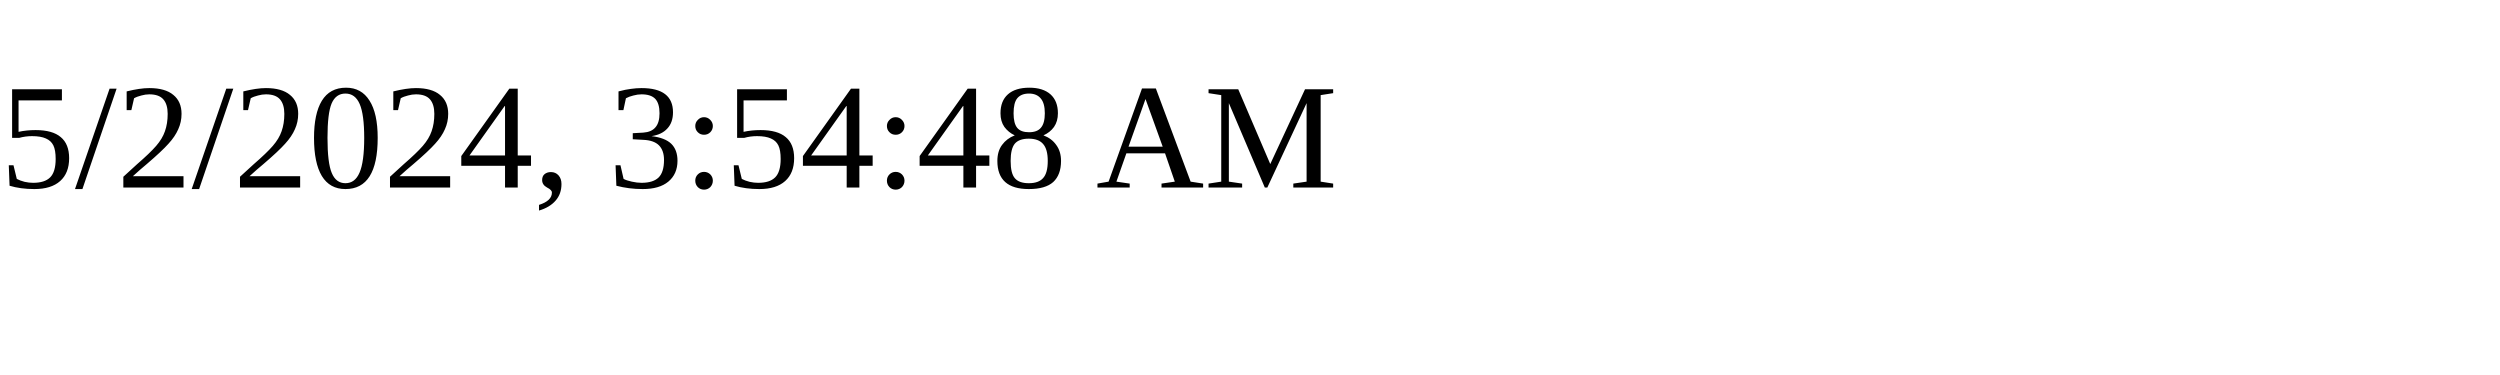
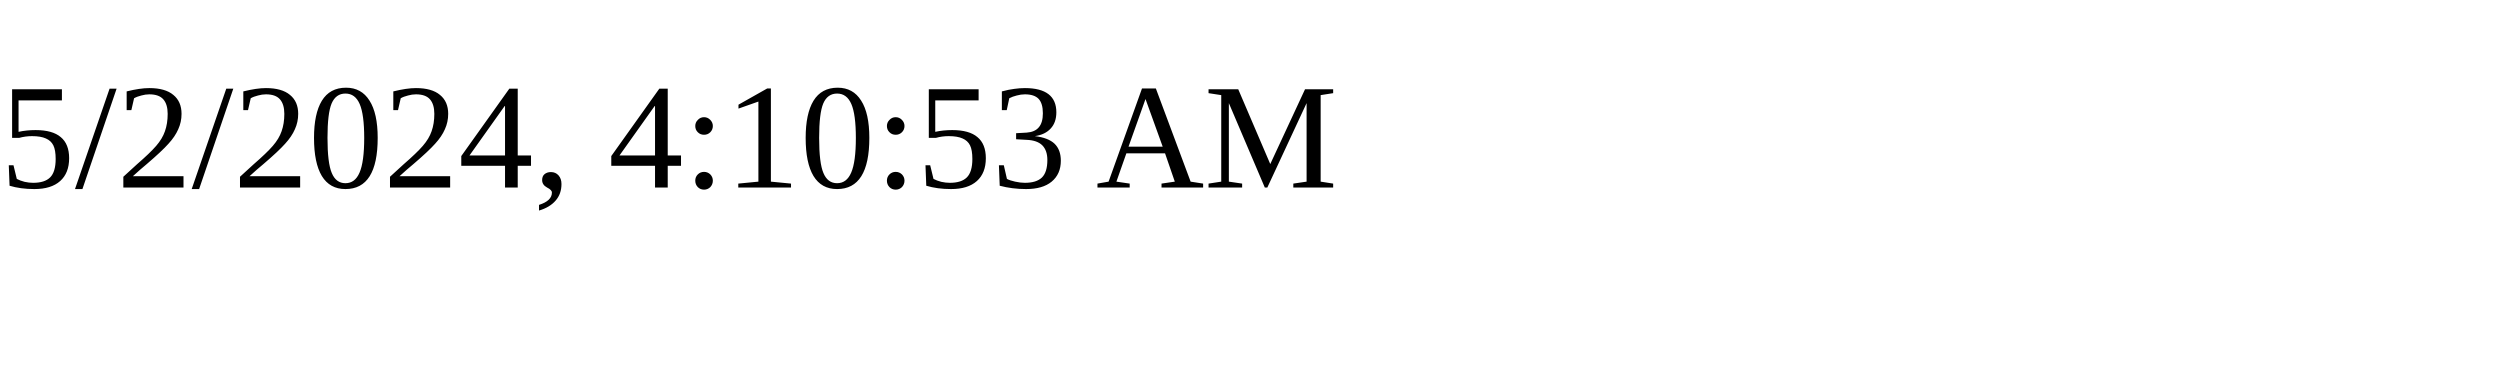
<svg xmlns="http://www.w3.org/2000/svg" height="30" width="200">
-   <text x="0" y="15">5/2/2024, 3:54:48 AM</text>
+   <text x="0" y="15">5/2/2024, 4:10:53 AM</text>
</svg>
